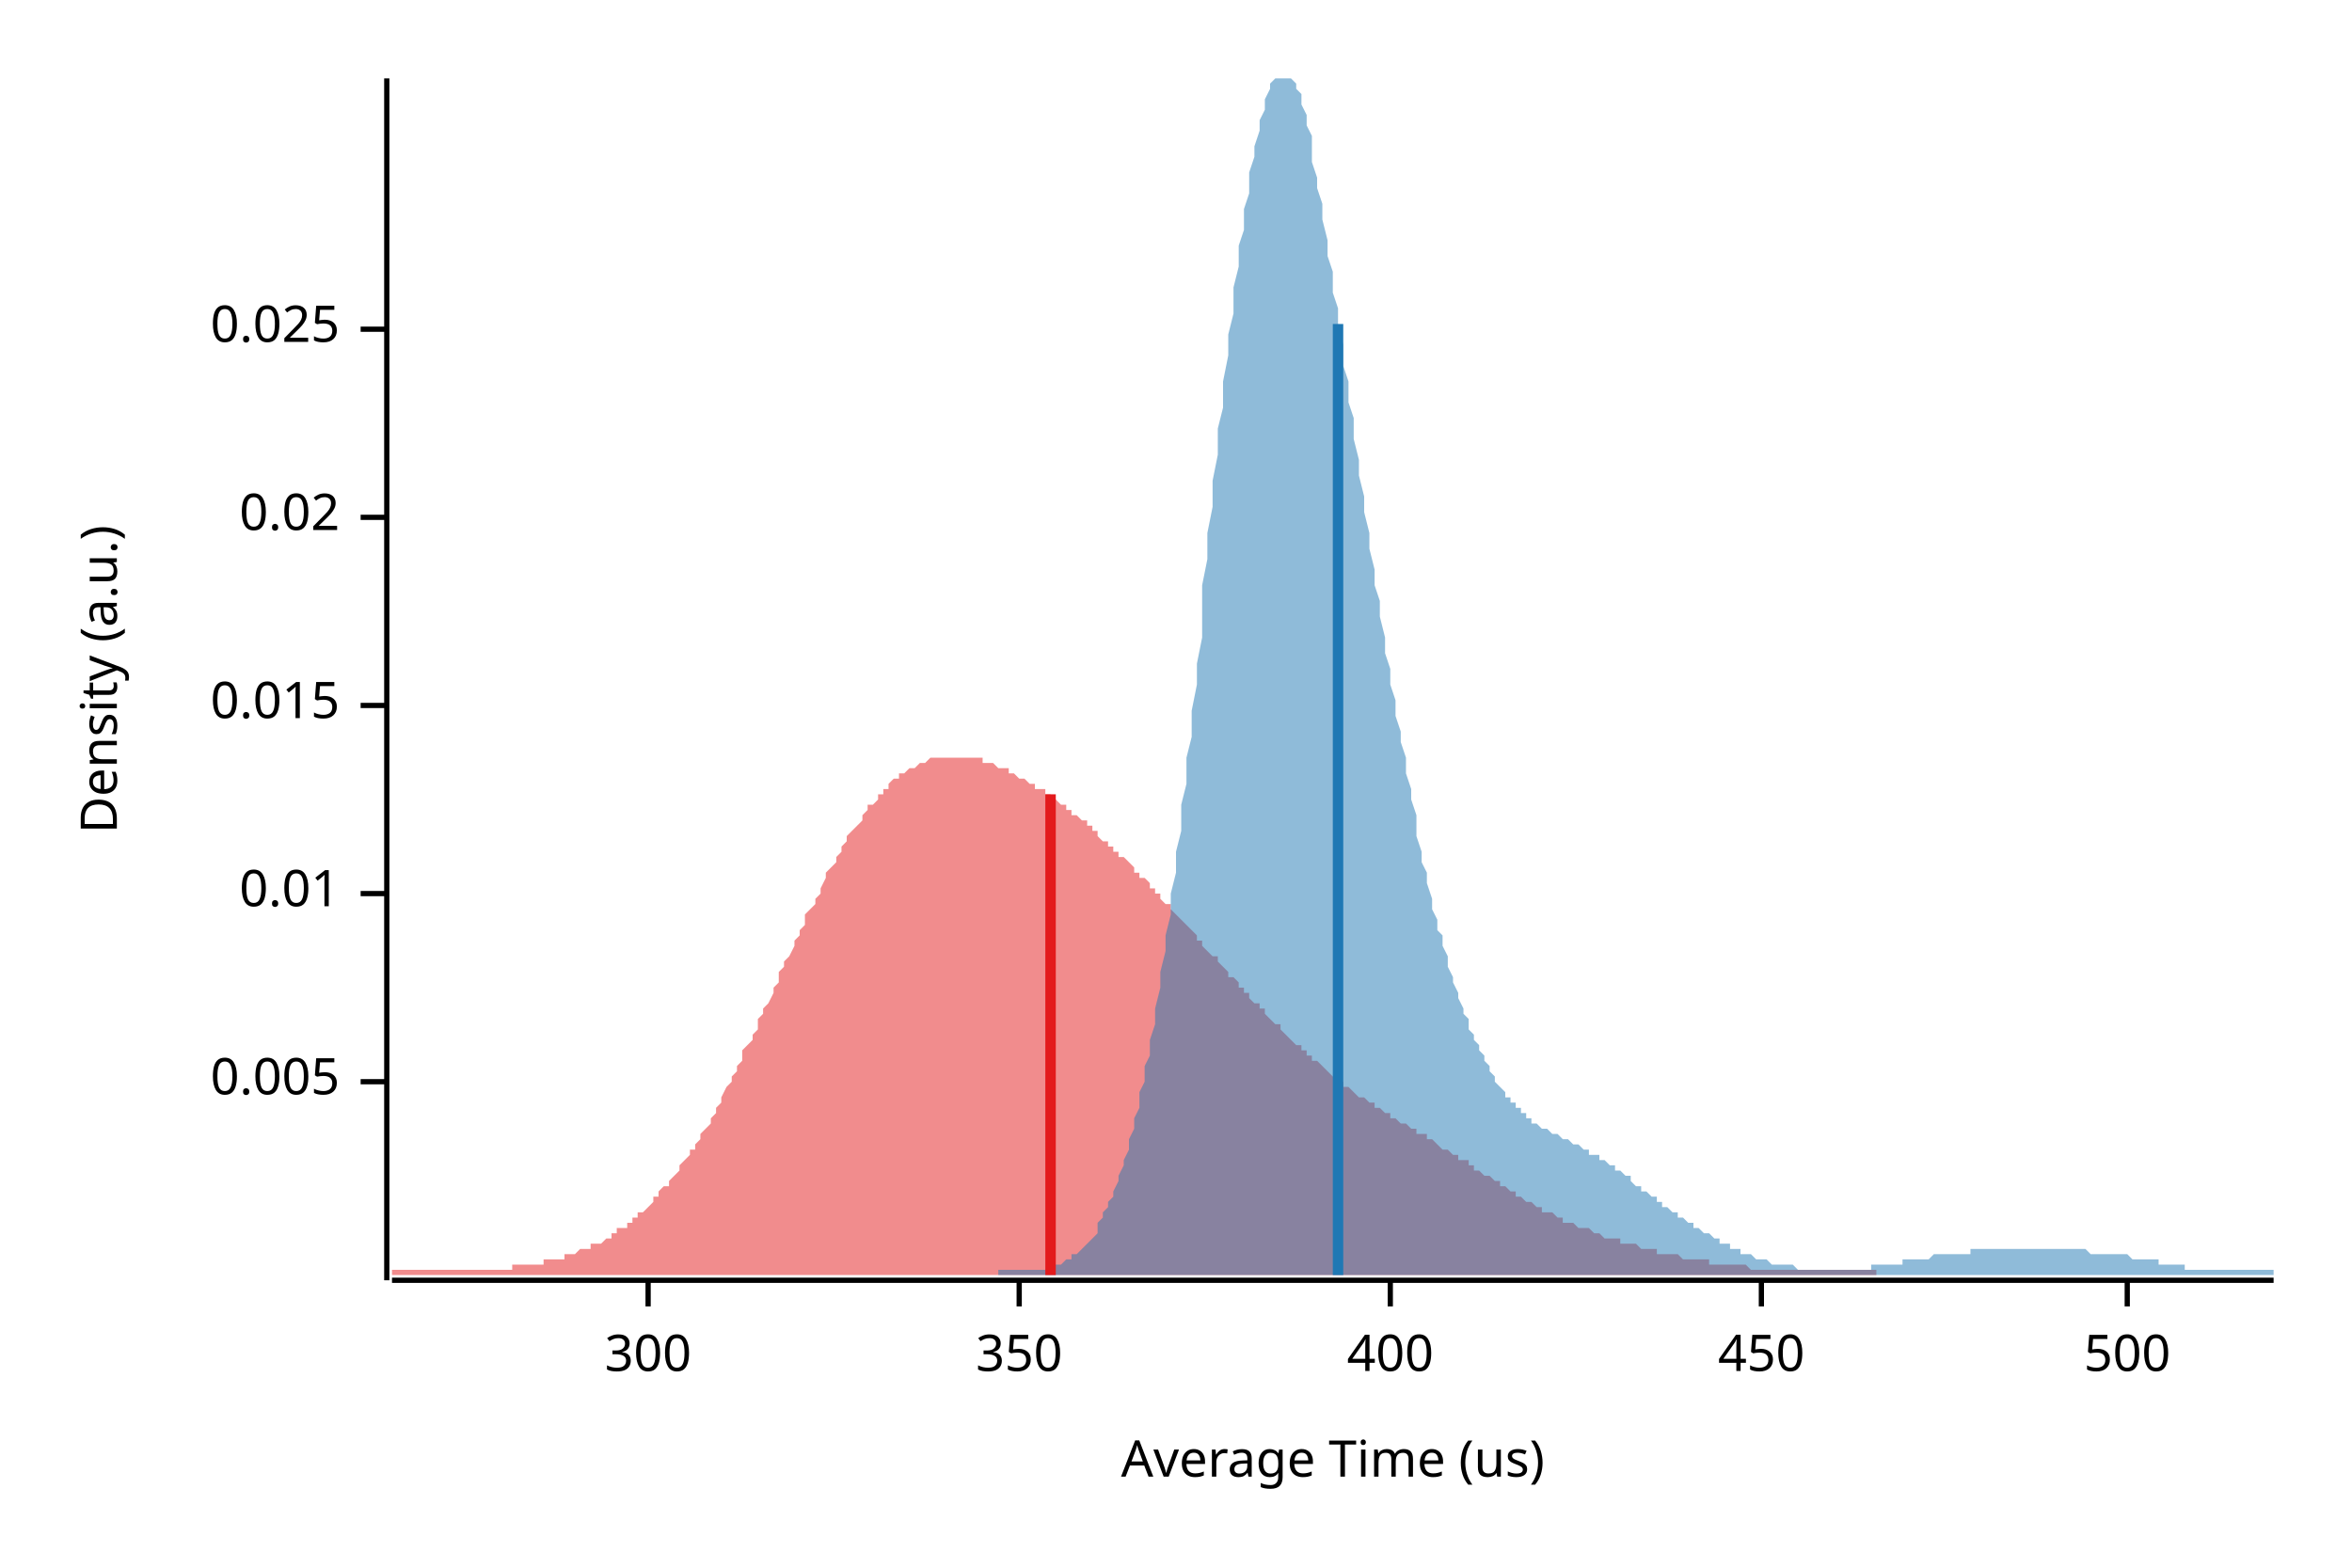
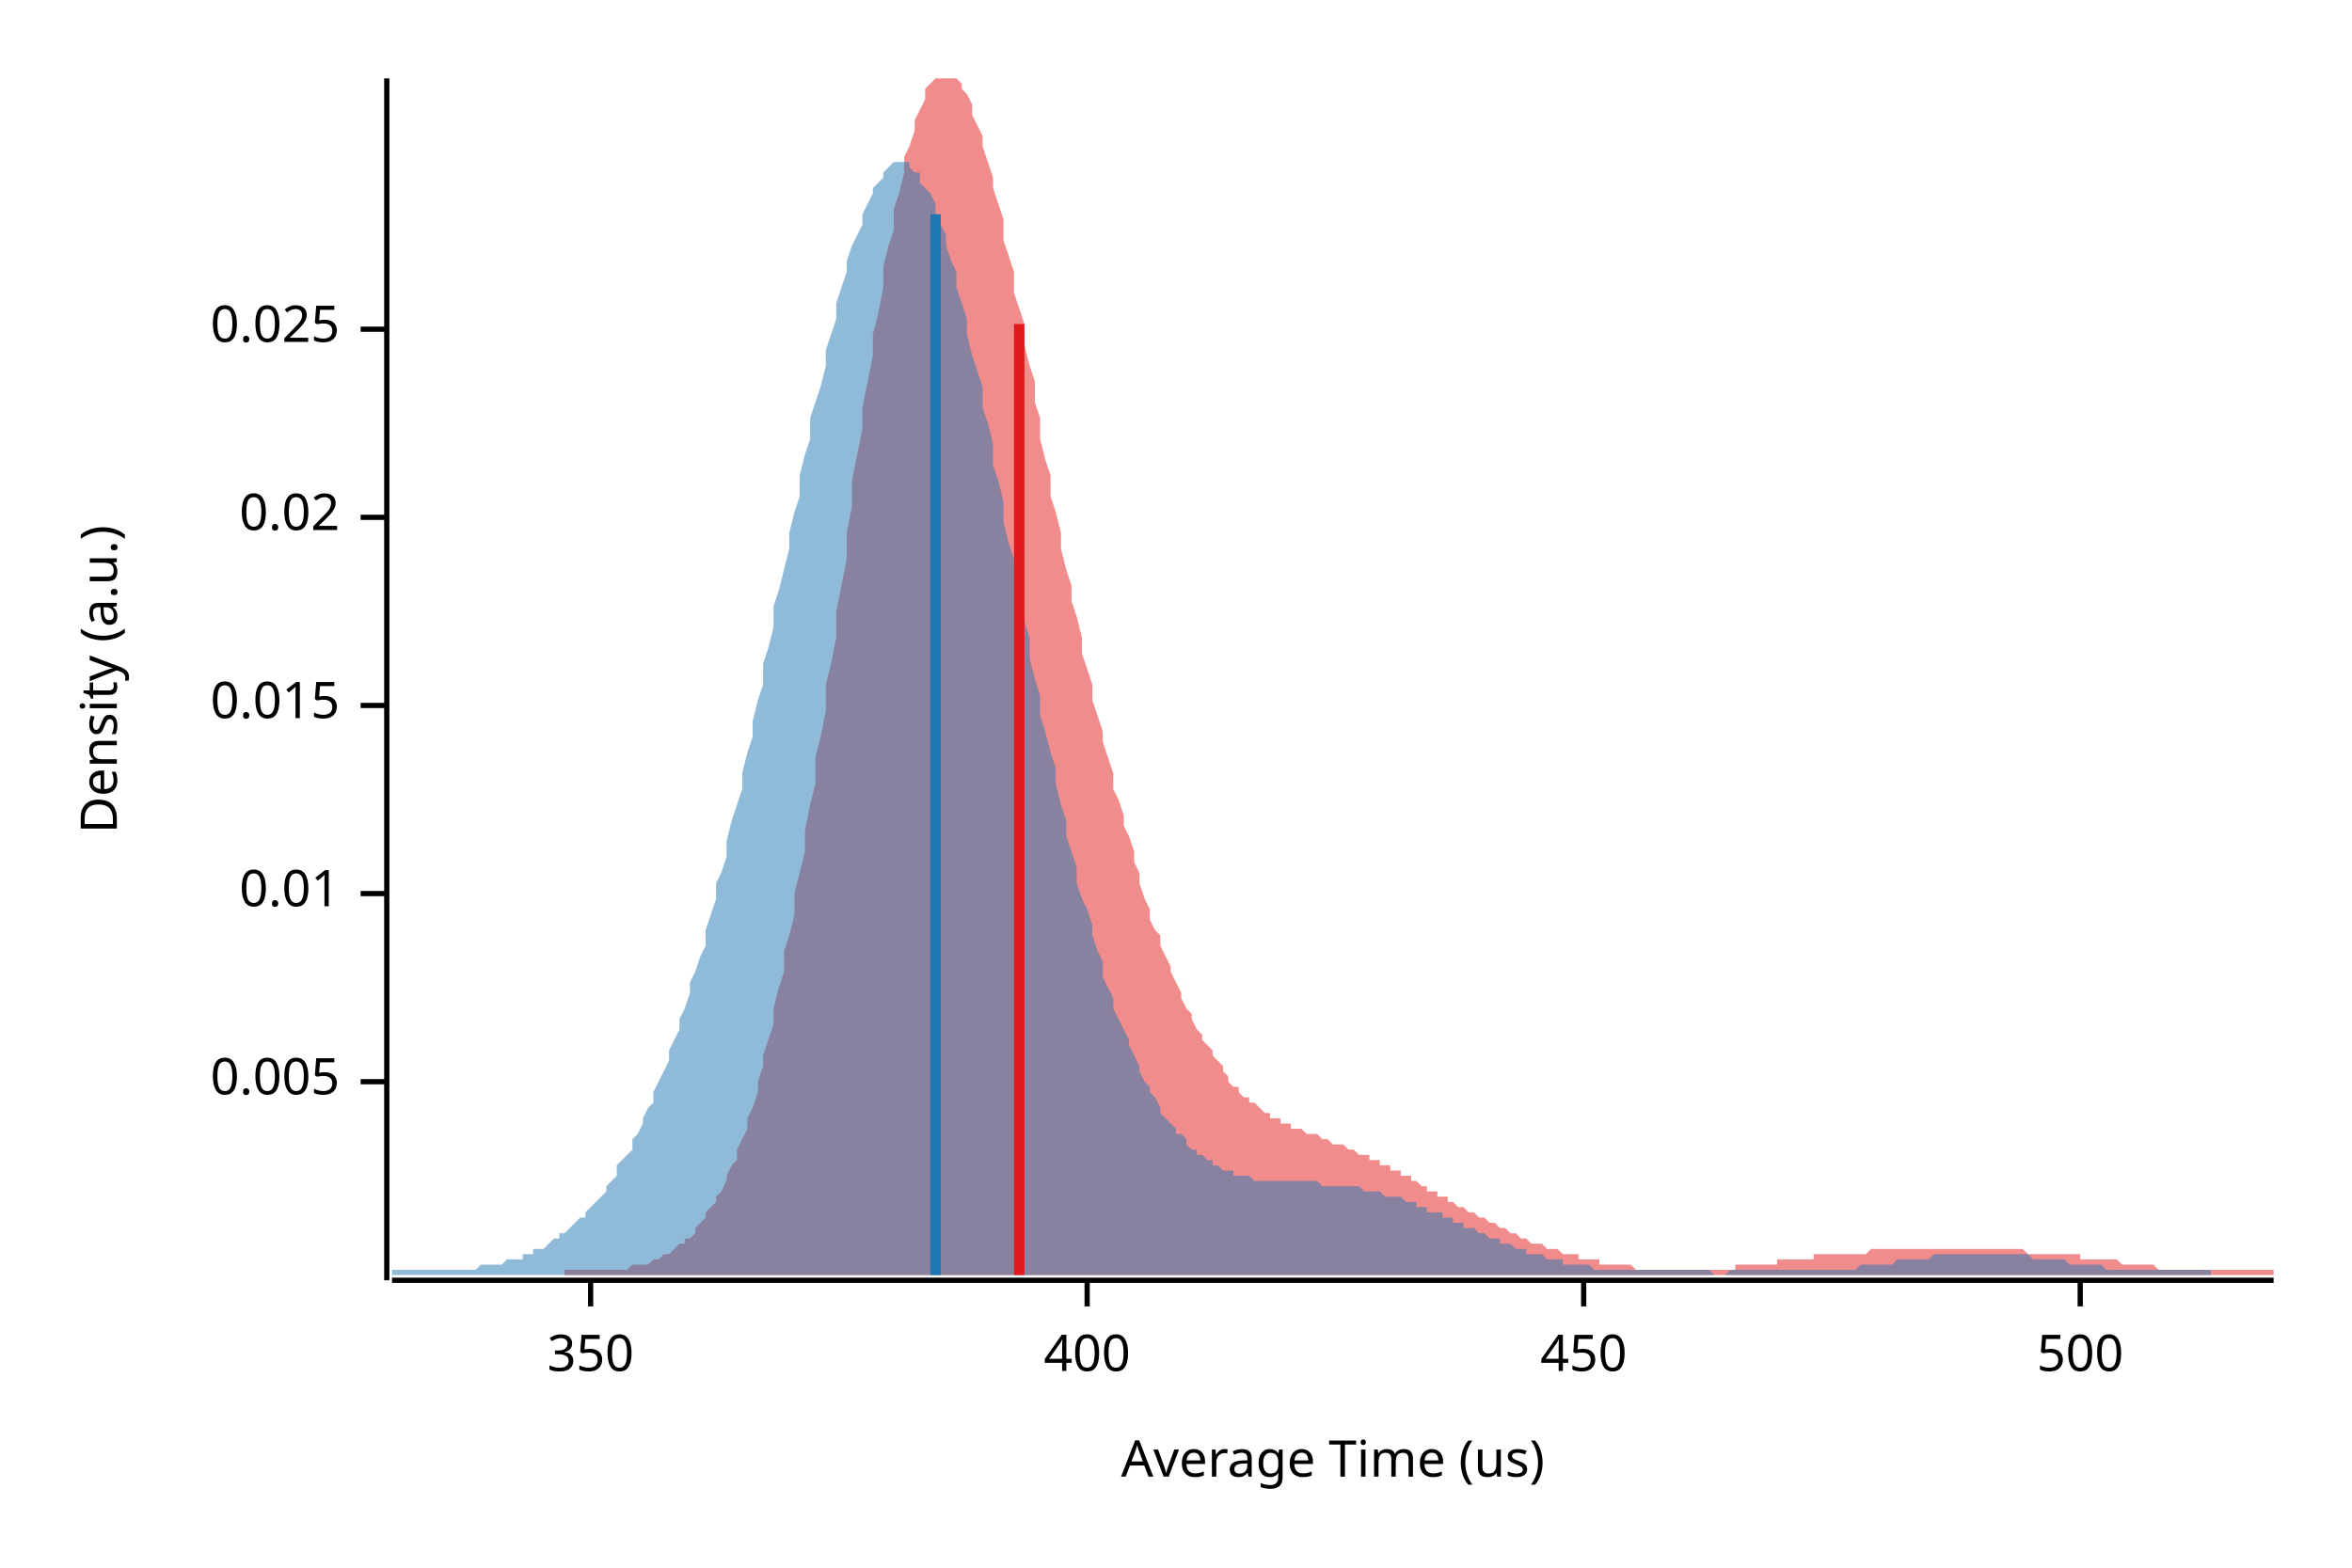
<svg xmlns="http://www.w3.org/2000/svg" width="450" height="300" viewBox="0 0 450 300">
  <text x="15" y="130" dy="0.76em" text-anchor="middle" font-family="sans-serif" font-size="9.677" opacity="1" fill="#000000" transform="rotate(270, 15, 130)">
Density (a.u.)
</text>
  <text x="255" y="285" dy="-0.5ex" text-anchor="middle" font-family="sans-serif" font-size="9.677" opacity="1" fill="#000000">
Average Time (us)
</text>
  <polyline fill="none" opacity="1" stroke="#000000" stroke-width="1" points="74,15 74,245 " />
  <text x="65" y="207" dy="0.5ex" text-anchor="end" font-family="sans-serif" font-size="9.677" opacity="1" fill="#000000">
0.005
</text>
  <polyline fill="none" opacity="1" stroke="#000000" stroke-width="1" points="69,207 74,207 " />
  <text x="65" y="171" dy="0.5ex" text-anchor="end" font-family="sans-serif" font-size="9.677" opacity="1" fill="#000000">
0.01
</text>
  <polyline fill="none" opacity="1" stroke="#000000" stroke-width="1" points="69,171 74,171 " />
  <text x="65" y="135" dy="0.5ex" text-anchor="end" font-family="sans-serif" font-size="9.677" opacity="1" fill="#000000">
0.015
</text>
  <polyline fill="none" opacity="1" stroke="#000000" stroke-width="1" points="69,135 74,135 " />
  <text x="65" y="99" dy="0.5ex" text-anchor="end" font-family="sans-serif" font-size="9.677" opacity="1" fill="#000000">
0.02
</text>
  <polyline fill="none" opacity="1" stroke="#000000" stroke-width="1" points="69,99 74,99 " />
  <text x="65" y="63" dy="0.5ex" text-anchor="end" font-family="sans-serif" font-size="9.677" opacity="1" fill="#000000">
0.025
</text>
  <polyline fill="none" opacity="1" stroke="#000000" stroke-width="1" points="69,63 74,63 " />
  <polyline fill="none" opacity="1" stroke="#000000" stroke-width="1" points="75,245 435,245 " />
-   <text x="124" y="255" dy="0.76em" text-anchor="middle" font-family="sans-serif" font-size="9.677" opacity="1" fill="#000000">
- 300
- </text>
-   <polyline fill="none" opacity="1" stroke="#000000" stroke-width="1" points="124,245 124,250 " />
-   <text x="195" y="255" dy="0.76em" text-anchor="middle" font-family="sans-serif" font-size="9.677" opacity="1" fill="#000000">
+   <text x="113" y="255" dy="0.76em" text-anchor="middle" font-family="sans-serif" font-size="9.677" opacity="1" fill="#000000">
350
</text>
-   <polyline fill="none" opacity="1" stroke="#000000" stroke-width="1" points="195,245 195,250 " />
-   <text x="266" y="255" dy="0.76em" text-anchor="middle" font-family="sans-serif" font-size="9.677" opacity="1" fill="#000000">
+   <polyline fill="none" opacity="1" stroke="#000000" stroke-width="1" points="113,245 113,250 " />
+   <text x="208" y="255" dy="0.76em" text-anchor="middle" font-family="sans-serif" font-size="9.677" opacity="1" fill="#000000">
400
</text>
-   <polyline fill="none" opacity="1" stroke="#000000" stroke-width="1" points="266,245 266,250 " />
-   <text x="337" y="255" dy="0.76em" text-anchor="middle" font-family="sans-serif" font-size="9.677" opacity="1" fill="#000000">
+   <polyline fill="none" opacity="1" stroke="#000000" stroke-width="1" points="208,245 208,250 " />
+   <text x="303" y="255" dy="0.76em" text-anchor="middle" font-family="sans-serif" font-size="9.677" opacity="1" fill="#000000">
450
</text>
-   <polyline fill="none" opacity="1" stroke="#000000" stroke-width="1" points="337,245 337,250 " />
-   <text x="407" y="255" dy="0.76em" text-anchor="middle" font-family="sans-serif" font-size="9.677" opacity="1" fill="#000000">
+   <polyline fill="none" opacity="1" stroke="#000000" stroke-width="1" points="303,245 303,250 " />
+   <text x="398" y="255" dy="0.76em" text-anchor="middle" font-family="sans-serif" font-size="9.677" opacity="1" fill="#000000">
500
</text>
-   <polyline fill="none" opacity="1" stroke="#000000" stroke-width="1" points="407,245 407,250 " />
-   <polygon opacity="0.5" fill="#E31A1C" points="75,244 75,243 76,243 76,243 77,243 77,243 78,243 78,243 79,243 80,243 80,243 81,243 81,243 82,243 82,243 83,243 84,243 84,243 85,243 85,243 86,243 86,243 87,243 88,243 88,243 89,243 89,243 90,243 90,243 91,243 92,243 92,243 93,243 93,243 94,243 94,243 95,243 96,243 96,243 97,243 97,243 98,243 98,242 99,242 100,242 100,242 101,242 101,242 102,242 102,242 103,242 104,242 104,241 105,241 105,241 106,241 106,241 107,241 108,241 108,240 109,240 109,240 110,240 110,240 111,239 112,239 112,239 113,239 113,238 114,238 114,238 115,238 116,237 116,237 117,237 117,236 118,236 118,235 119,235 120,235 120,234 121,234 121,233 122,233 122,232 123,232 124,231 124,231 125,230 125,229 126,229 126,228 127,227 128,227 128,226 129,225 129,225 130,224 130,223 131,222 132,221 132,220 133,220 133,219 134,218 134,217 135,216 136,215 136,214 137,213 137,212 138,211 138,210 139,208 140,207 140,206 141,205 141,204 142,203 142,201 143,200 144,199 144,198 145,197 145,195 146,194 146,193 147,192 148,190 148,189 149,188 149,186 150,185 150,184 151,183 152,181 152,180 153,179 153,178 154,177 154,175 155,174 156,173 156,172 157,171 157,170 158,168 158,167 159,166 160,165 160,164 161,163 161,162 162,161 162,160 163,159 164,158 164,158 165,157 165,156 166,155 166,154 167,154 168,153 168,152 169,152 169,151 170,151 170,150 171,149 172,149 172,148 173,148 173,148 174,147 174,147 175,147 176,146 176,146 177,146 177,146 178,145 178,145 179,145 180,145 180,145 181,145 181,145 182,145 182,145 183,145 184,145 184,145 185,145 185,145 186,145 186,145 187,145 188,145 188,146 189,146 189,146 190,146 190,146 191,147 192,147 192,147 193,147 193,148 194,148 194,148 195,149 196,149 196,149 197,150 197,150 198,150 198,151 199,151 200,151 200,152 201,152 201,153 202,153 202,153 203,154 204,154 204,155 205,155 205,156 206,156 206,156 207,157 208,157 208,158 209,158 209,159 210,159 210,160 211,161 212,161 212,162 213,162 213,163 214,163 214,164 215,164 216,165 216,165 217,166 217,167 218,167 218,168 219,168 220,169 220,170 221,170 221,171 222,171 222,172 223,173 224,173 224,174 225,175 225,175 226,176 226,176 227,177 228,178 228,178 229,179 229,180 230,180 230,181 231,182 231,182 232,183 233,183 233,184 234,185 234,185 235,186 235,187 236,187 237,188 237,189 238,189 238,190 239,190 239,191 240,192 241,192 241,193 242,193 242,194 243,195 243,195 244,196 245,196 245,197 246,198 246,198 247,199 247,199 248,200 249,200 249,201 250,201 250,202 251,202 251,203 252,203 253,204 253,204 254,205 254,205 255,206 255,206 256,207 257,207 257,208 258,208 258,208 259,209 259,209 260,210 261,210 261,210 262,211 262,211 263,211 263,212 264,212 265,213 265,213 266,213 266,214 267,214 267,214 268,215 269,215 269,215 270,216 270,216 271,216 271,217 272,217 273,217 273,218 274,218 274,218 275,219 275,219 276,220 277,220 277,220 278,221 278,221 279,221 279,222 280,222 281,222 281,223 282,223 282,224 283,224 283,224 284,225 285,225 285,225 286,226 286,226 287,226 287,227 288,227 289,228 289,228 290,228 290,229 291,229 291,229 292,230 293,230 293,230 294,231 294,231 295,231 295,232 296,232 297,232 297,232 298,233 298,233 299,233 299,234 300,234 301,234 301,234 302,235 302,235 303,235 303,235 304,235 305,236 305,236 306,236 306,236 307,237 307,237 308,237 309,237 309,237 310,237 310,238 311,238 311,238 312,238 313,238 313,238 314,239 314,239 315,239 315,239 316,239 317,239 317,240 318,240 318,240 319,240 319,240 320,240 321,240 321,240 322,241 322,241 323,241 323,241 324,241 325,241 325,241 326,241 326,241 327,241 327,242 328,242 329,242 329,242 330,242 330,242 331,242 331,242 332,242 333,242 333,242 334,242 334,242 335,243 335,243 336,243 337,243 337,243 338,243 338,243 339,243 339,243 340,243 341,243 341,243 342,243 342,243 343,243 343,243 344,243 345,243 345,243 346,243 346,243 347,243 347,243 348,243 349,243 349,243 350,243 350,243 351,243 351,243 352,243 353,243 353,243 354,243 354,243 355,243 355,243 356,243 357,243 357,243 358,243 358,243 359,243 359,244 359,244 75,244 " />
-   <polygon opacity="0.5" fill="#1F78B4" points="191,243 191,243 192,243 192,243 193,243 193,243 194,243 194,243 195,243 195,243 196,243 196,243 197,243 197,243 198,243 198,243 199,243 199,243 200,243 200,243 201,242 201,242 202,242 202,242 203,242 203,242 204,241 204,241 205,241 205,240 206,240 206,240 207,239 207,239 208,238 208,238 209,237 209,237 210,236 210,235 210,234 211,233 211,232 212,231 212,230 213,229 213,228 214,226 214,225 215,223 215,222 216,220 216,218 217,216 217,214 218,212 218,209 219,207 219,204 220,202 220,199 221,196 221,193 222,189 222,186 223,182 223,179 224,175 224,171 225,167 225,163 226,159 226,154 227,150 227,145 228,141 228,136 229,131 229,127 230,122 230,117 230,112 231,107 231,102 232,97 232,92 233,87 233,82 234,78 234,73 235,68 235,64 236,60 236,55 237,51 237,47 238,44 238,40 239,37 239,33 240,30 240,28 241,25 241,23 242,21 242,19 243,17 243,16 244,15 244,15 245,15 245,15 246,15 246,15 247,15 247,15 248,16 248,17 249,18 249,20 250,22 250,24 251,26 251,28 251,31 252,34 252,36 253,39 253,42 254,46 254,49 255,52 255,56 256,59 256,62 257,66 257,70 258,73 258,77 259,80 259,84 260,88 260,91 261,95 261,98 262,102 262,105 263,109 263,112 264,115 264,118 265,122 265,125 266,128 266,131 267,134 267,137 268,140 268,142 269,145 269,148 270,151 270,153 271,156 271,158 271,160 272,163 272,165 273,167 273,169 274,172 274,174 275,176 275,178 276,179 276,181 277,183 277,185 278,187 278,188 279,190 279,191 280,193 280,194 281,195 281,197 282,198 282,199 283,200 283,201 284,202 284,203 285,204 285,205 286,206 286,207 287,208 287,208 288,209 288,210 289,210 289,211 290,211 290,212 291,212 291,213 292,213 292,214 292,214 293,214 293,215 294,215 294,215 295,216 295,216 296,216 296,216 297,217 297,217 298,217 298,217 299,218 299,218 300,218 300,218 301,219 301,219 302,219 302,219 303,220 303,220 304,220 304,221 305,221 305,221 306,221 306,222 307,222 307,222 308,223 308,223 309,223 309,224 310,224 310,224 311,225 311,225 312,225 312,226 312,226 313,227 313,227 314,227 314,228 315,228 315,228 316,229 316,229 317,229 317,230 318,230 318,231 319,231 319,231 320,232 320,232 321,232 321,233 322,233 322,233 323,234 323,234 324,234 324,235 325,235 325,235 326,236 326,236 327,236 327,236 328,237 328,237 329,237 329,238 330,238 330,238 331,238 331,239 332,239 332,239 333,239 333,239 333,240 334,240 334,240 335,240 335,240 336,241 336,241 337,241 337,241 338,241 338,241 339,242 339,242 340,242 340,242 341,242 341,242 342,242 342,242 343,242 343,242 344,243 344,243 345,243 345,243 346,243 346,243 347,243 347,243 348,243 348,243 349,243 349,243 350,243 350,243 351,243 351,243 352,243 352,243 353,243 353,243 353,243 354,243 354,243 355,243 355,243 356,243 356,243 357,243 357,243 358,243 358,242 359,242 359,242 360,242 360,242 361,242 361,242 362,242 362,242 363,242 363,242 364,242 364,241 365,241 365,241 366,241 366,241 367,241 367,241 368,241 368,241 369,241 369,241 370,240 370,240 371,240 371,240 372,240 372,240 373,240 373,240 373,240 374,240 374,240 375,240 375,240 376,240 376,240 377,240 377,239 378,239 378,239 379,239 379,239 380,239 380,239 381,239 381,239 382,239 382,239 383,239 383,239 384,239 384,239 385,239 385,239 386,239 386,239 387,239 387,239 388,239 388,239 389,239 389,239 390,239 390,239 391,239 391,239 392,239 392,239 393,239 393,239 394,239 394,239 394,239 395,239 395,239 396,239 396,239 397,239 397,239 398,239 398,239 399,239 399,239 400,240 400,240 401,240 401,240 402,240 402,240 403,240 403,240 404,240 404,240 405,240 405,240 406,240 406,240 407,240 407,240 408,241 408,241 409,241 409,241 410,241 410,241 411,241 411,241 412,241 412,241 413,241 413,242 414,242 414,242 414,242 415,242 415,242 416,242 416,242 417,242 417,242 418,242 418,243 419,243 419,243 420,243 420,243 421,243 421,243 422,243 422,243 423,243 423,243 424,243 424,243 425,243 425,243 426,243 426,243 427,243 427,243 428,243 428,243 429,243 429,243 430,243 430,243 431,243 431,243 432,243 432,243 433,243 433,243 434,243 434,243 435,243 435,244 191,244 " />
-   <polyline fill="none" opacity="1" stroke="#E31A1C" stroke-width="2" points="201,244 201,152 " />
-   <polyline fill="none" opacity="1" stroke="#1F78B4" stroke-width="2" points="256,244 256,62 " />
+   <polyline fill="none" opacity="1" stroke="#000000" stroke-width="1" points="398,245 398,250 " />
+   <polygon opacity="0.5" fill="#E31A1C" points="108,243 109,243 109,243 110,243 110,243 111,243 112,243 112,243 113,243 114,243 114,243 115,243 116,243 116,243 117,243 118,243 118,243 119,243 120,243 120,243 121,242 122,242 122,242 123,242 124,242 124,242 125,241 126,241 126,241 127,240 127,240 128,240 129,239 129,239 130,238 131,238 131,237 132,237 133,236 133,235 134,234 135,233 135,232 136,231 137,230 137,229 138,228 139,226 139,225 140,223 141,222 141,220 142,218 143,216 143,214 144,212 145,209 145,207 146,204 146,202 147,199 148,196 148,193 149,189 150,186 150,182 151,179 152,175 152,171 153,167 154,163 154,159 155,154 156,150 156,145 157,141 158,136 158,131 159,127 160,122 160,117 161,112 162,107 162,102 163,97 163,92 164,87 165,82 165,78 166,73 167,68 167,64 168,60 169,55 169,51 170,47 171,44 171,40 172,37 173,33 173,30 174,28 175,25 175,23 176,21 177,19 177,17 178,16 179,15 179,15 180,15 181,15 181,15 182,15 182,15 183,15 184,16 184,17 185,18 186,20 186,22 187,24 188,26 188,28 189,31 190,34 190,36 191,39 192,42 192,46 193,49 194,52 194,56 195,59 196,62 196,66 197,70 198,73 198,77 199,80 199,84 200,88 201,91 201,95 202,98 203,102 203,105 204,109 205,112 205,115 206,118 207,122 207,125 208,128 209,131 209,134 210,137 211,140 211,142 212,145 213,148 213,151 214,153 215,156 215,158 216,160 217,163 217,165 218,167 218,169 219,172 220,174 220,176 221,178 222,179 222,181 223,183 224,185 224,186 225,188 226,190 226,191 227,193 228,194 228,195 229,197 230,198 230,199 231,200 232,201 232,202 233,203 234,204 234,205 235,206 235,207 236,208 237,208 237,209 238,210 239,210 239,211 240,211 241,212 241,212 242,213 243,213 243,214 244,214 245,214 245,215 246,215 247,215 247,216 248,216 249,216 249,216 250,217 251,217 251,217 252,217 253,218 253,218 254,218 254,218 255,219 256,219 256,219 257,219 258,220 258,220 259,220 260,221 260,221 261,221 262,221 262,222 263,222 264,222 264,223 265,223 266,223 266,224 267,224 268,224 268,225 269,225 270,225 270,226 271,226 272,227 272,227 273,227 273,228 274,228 275,228 275,229 276,229 277,229 277,230 278,230 279,231 279,231 280,231 281,232 281,232 282,232 283,233 283,233 284,233 285,234 285,234 286,234 287,235 287,235 288,235 289,236 289,236 290,236 290,236 291,237 292,237 292,237 293,238 294,238 294,238 295,238 296,239 296,239 297,239 298,239 298,239 299,240 300,240 300,240 301,240 302,240 302,241 303,241 304,241 304,241 305,241 306,241 306,242 307,242 308,242 308,242 309,242 309,242 310,242 311,242 311,242 312,242 313,243 313,243 314,243 315,243 315,243 316,243 317,243 317,243 318,243 319,243 319,243 320,243 321,243 321,243 322,243 323,243 323,243 324,243 325,243 325,243 326,243 326,243 327,243 328,243 328,243 329,243 330,243 330,243 331,243 332,243 332,242 333,242 334,242 334,242 335,242 336,242 336,242 337,242 338,242 338,242 339,242 340,242 340,241 341,241 342,241 342,241 343,241 344,241 344,241 345,241 345,241 346,241 347,241 347,240 348,240 349,240 349,240 350,240 351,240 351,240 352,240 353,240 353,240 354,240 355,240 355,240 356,240 357,240 357,240 358,239 359,239 359,239 360,239 361,239 361,239 362,239 362,239 363,239 364,239 364,239 365,239 366,239 366,239 367,239 368,239 368,239 369,239 370,239 370,239 371,239 372,239 372,239 373,239 374,239 374,239 375,239 376,239 376,239 377,239 378,239 378,239 379,239 380,239 380,239 381,239 381,239 382,239 383,239 383,239 384,239 385,239 385,239 386,239 387,239 387,239 388,240 389,240 389,240 390,240 391,240 391,240 392,240 393,240 393,240 394,240 395,240 395,240 396,240 397,240 397,240 398,240 398,241 399,241 400,241 400,241 401,241 402,241 402,241 403,241 404,241 404,241 405,241 406,242 406,242 407,242 408,242 408,242 409,242 410,242 410,242 411,242 412,242 412,242 413,243 414,243 414,243 415,243 416,243 416,243 417,243 417,243 418,243 419,243 419,243 420,243 421,243 421,243 422,243 423,243 423,243 424,243 425,243 425,243 426,243 427,243 427,243 428,243 429,243 429,243 430,243 431,243 431,243 432,243 433,243 433,243 434,243 435,243 435,244 108,244 " />
+   <polygon opacity="0.5" fill="#1F78B4" points="75,243 75,243 76,243 77,243 77,243 78,243 79,243 79,243 80,243 81,243 81,243 82,243 83,243 84,243 84,243 85,243 86,243 86,243 87,243 88,243 88,243 89,243 90,243 91,243 91,243 92,242 93,242 93,242 94,242 95,242 95,242 96,242 97,241 98,241 98,241 99,241 100,241 100,240 101,240 102,240 102,239 103,239 104,239 105,238 105,238 106,237 107,237 107,236 108,236 109,235 109,235 110,234 111,233 112,233 112,232 113,231 114,230 114,230 115,229 116,228 116,227 117,226 118,225 118,223 119,222 120,221 121,220 121,218 122,217 123,215 123,214 124,212 125,211 125,209 126,207 127,205 128,203 128,201 129,199 130,197 130,195 131,193 132,190 132,188 133,186 134,183 135,181 135,178 136,175 137,172 137,169 138,167 139,164 139,161 140,157 141,154 142,151 142,148 143,144 144,141 144,138 145,134 146,131 146,127 147,124 148,120 148,116 149,113 150,109 151,105 151,102 152,98 153,95 153,91 154,87 155,84 155,80 156,77 157,74 158,70 158,67 159,64 160,61 160,58 161,55 162,52 162,50 163,47 164,45 165,43 165,41 166,39 167,37 167,36 168,35 169,34 169,33 170,32 171,31 172,31 172,31 173,31 174,31 174,32 175,33 176,33 176,35 177,36 178,37 179,39 179,41 180,43 181,45 181,47 182,50 183,52 183,55 184,58 185,61 185,64 186,68 187,71 188,74 188,78 189,81 190,85 190,89 191,92 192,96 192,100 193,104 194,107 195,111 195,115 196,119 197,122 197,126 198,130 199,133 199,137 200,140 201,144 202,147 202,150 203,154 204,157 204,160 205,163 206,166 206,169 207,172 208,174 209,177 209,179 210,182 211,184 211,187 212,189 213,191 213,193 214,195 215,197 216,199 216,200 217,202 218,204 218,205 219,207 220,208 220,209 221,210 222,212 222,213 223,214 224,215 225,216 225,217 226,217 227,218 227,219 228,220 229,220 229,221 230,221 231,222 232,222 232,223 233,223 234,224 234,224 235,224 236,224 236,225 237,225 238,225 239,225 239,225 240,226 241,226 241,226 242,226 243,226 243,226 244,226 245,226 246,226 246,226 247,226 248,226 248,226 249,226 250,226 250,226 251,226 252,226 253,227 253,227 254,227 255,227 255,227 256,227 257,227 257,227 258,227 259,227 259,227 260,227 261,228 262,228 262,228 263,228 264,228 264,228 265,229 266,229 266,229 267,229 268,229 269,230 269,230 270,230 271,230 271,231 272,231 273,231 273,232 274,232 275,232 276,232 276,233 277,233 278,233 278,234 279,234 280,234 280,235 281,235 282,235 283,236 283,236 284,236 285,237 285,237 286,237 287,237 287,238 288,238 289,238 290,239 290,239 291,239 292,239 292,240 293,240 294,240 294,240 295,240 296,241 296,241 297,241 298,241 299,241 299,242 300,242 301,242 301,242 302,242 303,242 303,242 304,242 305,243 306,243 306,243 307,243 308,243 308,243 309,243 310,243 310,243 311,243 312,243 313,243 313,243 314,243 315,243 315,243 316,243 317,243 317,243 318,243 319,243 320,243 320,243 321,243 322,243 322,243 323,243 324,243 324,243 325,243 326,243 327,243 327,243 328,244 329,244 329,244 330,244 331,243 331,243 332,243 333,243 333,243 334,243 335,243 336,243 336,243 337,243 338,243 338,243 339,243 340,243 340,243 341,243 342,243 343,243 343,243 344,243 345,243 345,243 346,243 347,243 347,243 348,243 349,243 350,243 350,243 351,243 352,243 352,243 353,243 354,243 354,243 355,243 356,242 357,242 357,242 358,242 359,242 359,242 360,242 361,242 361,242 362,242 363,241 364,241 364,241 365,241 366,241 366,241 367,241 368,241 368,241 369,241 370,240 370,240 371,240 372,240 373,240 373,240 374,240 375,240 375,240 376,240 377,240 377,240 378,240 379,240 380,240 380,240 381,240 382,240 382,240 383,240 384,240 384,240 385,240 386,240 387,240 387,240 388,240 389,241 389,241 390,241 391,241 391,241 392,241 393,241 394,241 394,241 395,241 396,242 396,242 397,242 398,242 398,242 399,242 400,242 401,242 401,242 402,242 403,243 403,243 404,243 405,243 405,243 406,243 407,243 407,243 408,243 409,243 410,243 410,243 411,243 412,243 412,243 413,243 414,243 414,243 415,243 416,243 417,243 417,243 418,243 419,243 419,243 420,243 421,243 421,243 422,243 423,243 423,244 75,244 " />
+   <polyline fill="none" opacity="1" stroke="#E31A1C" stroke-width="2" points="195,244 195,62 " />
+   <polyline fill="none" opacity="1" stroke="#1F78B4" stroke-width="2" points="179,244 179,41 " />
</svg>
